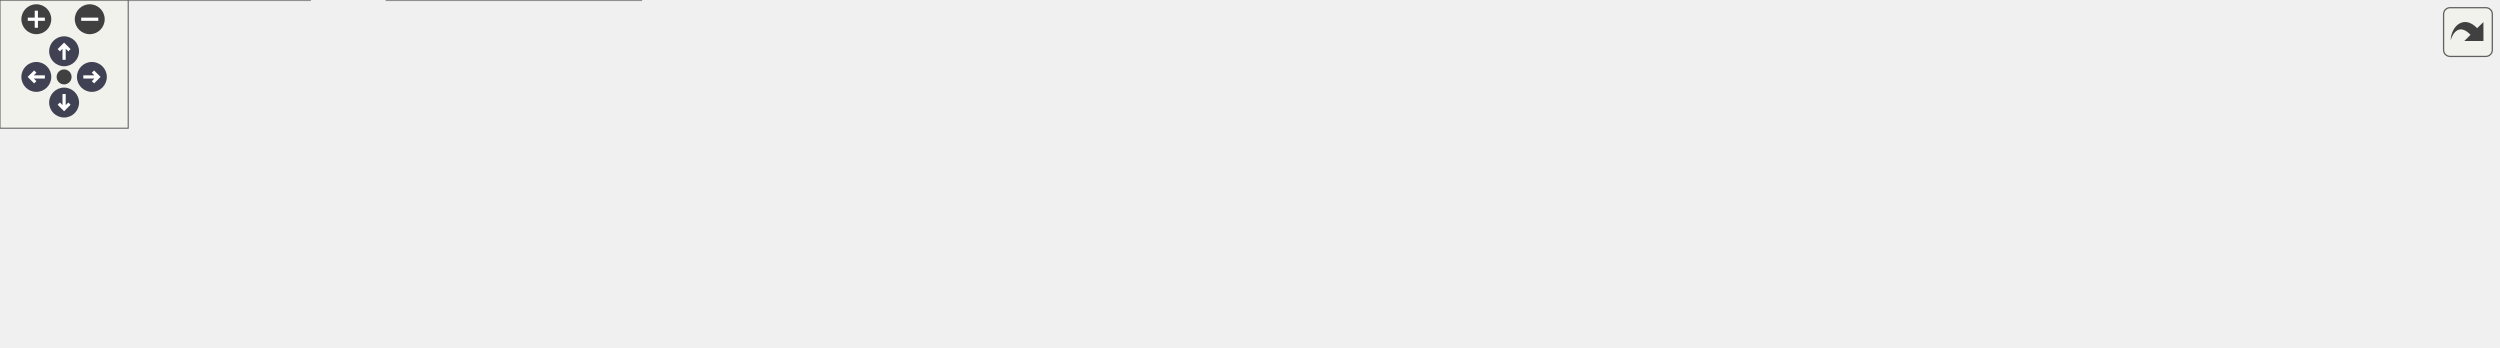
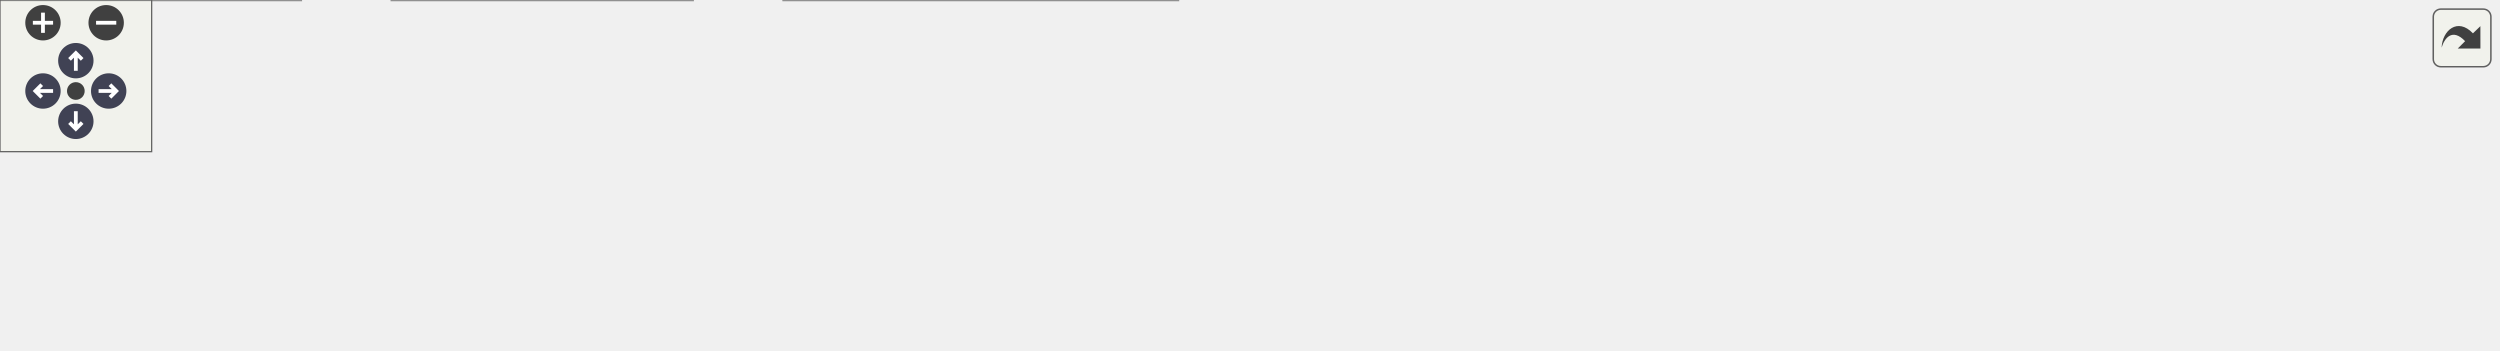
<svg xmlns="http://www.w3.org/2000/svg" xmlns:xlink="http://www.w3.org/1999/xlink" id="main" version="1.1" xml:space="preserve">
  <style type="text/css">
.node, .edge {opacity: 0.7;}
.node.selected, .edge.selected {opacity: 1;}
.edge:hover path { stroke: red; }
.edge:hover polygon { stroke: red; fill: red; }
</style>
  <defs>
    <circle id="rim" cx="0" cy="0" r="7" />
    <circle id="rim2" cx="0" cy="0" r="3.5" />
    <g id="zoomPlus">
      <use xlink:href="#rim" fill="#404040">
        <set attributeName="fill" to="#808080" begin="zoomplus.mouseover" end="zoomplus.mouseout" />
      </use>
      <path d="M-4,0h8M0,-4v8" fill="none" stroke="white" stroke-width="1.5" pointer-events="none" />
    </g>
    <g id="zoomMin">
      <use xlink:href="#rim" fill="#404040">
        <set attributeName="fill" to="#808080" begin="zoomminus.mouseover" end="zoomminus.mouseout" />
      </use>
      <path d="M-4,0h8" fill="none" stroke="white" stroke-width="1.5" pointer-events="none" />
    </g>
    <g id="arrowUp" transform="translate(30 24)">
      <use xlink:href="#rim" />
      <path pointer-events="none" fill="none" stroke="white" stroke-width="1.5" d="M0,-3.0v7 M-2.5,-0.5L0,-3.0L2.5,-0.5" />
    </g>
    <g id="arrowRight" transform="rotate(90) translate(36 -43)">
      <use xlink:href="#rim" />
      <path pointer-events="none" fill="none" stroke="white" stroke-width="1.5" d="M0,-3.0v7 M-2.5,-0.5L0,-3.0L2.5,-0.5" />
    </g>
    <g id="arrowDown" transform="rotate(180) translate(-30 -48)">
      <use xlink:href="#rim" />
      <path pointer-events="none" fill="none" stroke="white" stroke-width="1.5" d="M0,-3.0v7 M-2.5,-0.5L0,-3.0L2.5,-0.5" />
    </g>
    <g id="arrowLeft" transform="rotate(270) translate(-36 17)">
      <use xlink:href="#rim" />
      <path pointer-events="none" fill="none" stroke="white" stroke-width="1.5" d="M0,-3.0v7 M-2.5,-0.5L0,-3.0L2.5,-0.5" />
    </g>
    <g id="resetDef">
      <use xlink:href="#rim2" fill="#404040">
        <set attributeName="fill" to="#808080" begin="reset.mouseover" end="reset.mouseout" />
      </use>
    </g>
  </defs>
  <svg id="graph" class="graph">
    <g id="viewport">
      <g id="Node000001" class="node">
        <g id="a_Node000001">
          <a xlink:title=" ">
-             <polygon fill="#999999" stroke="#666666" points="1169,-78 1050,-78 1050,-48 1169,-48 1169,-78" />
-             <text text-anchor="start" x="1058" y="-66" font-family="Helvetica,sans-Serif" font-size="10.00">carta::RegionHandler</text>
-             <text text-anchor="middle" x="1109.5" y="-55" font-family="Helvetica,sans-Serif" font-size="10.00">::GetStokesPflinear</text>
+             <polygon fill="#999999" stroke="#666666" points="988,-54 869,-54 869,-24 988,-24 988,-54" />
+             <text text-anchor="start" x="877" y="-42" font-family="Helvetica,sans-Serif" font-size="10.00">carta::RegionHandler</text>
+             <text text-anchor="middle" x="928.5" y="-31" font-family="Helvetica,sans-Serif" font-size="10.00">::GetStokesPflinear</text>
          </a>
        </g>
      </g>
      <g id="Node000002" class="node">
        <g id="a_Node000002">
-           <a xlink:href="classcarta_1_1RegionHandler.html#abb010a0a0dc050115c0d88d88f6a3050" target="_top" xlink:title=" ">
-             <polygon fill="white" stroke="#666666" points="1014,-78 856,-78 856,-48 1014,-48 1014,-78" />
-             <text text-anchor="start" x="864" y="-66" font-family="Helvetica,sans-Serif" font-size="10.00">carta::RegionHandler</text>
-             <text text-anchor="middle" x="935" y="-55" font-family="Helvetica,sans-Serif" font-size="10.00">::GetComputedStokesProfiles</text>
+           <a xlink:href="classcarta_1_1RegionHandler.html#a2bf82912ce8a8d466b1def9f671b73b1" target="_top" xlink:title=" ">
+             <polygon fill="white" stroke="#666666" points="833,-54 675,-54 675,-24 833,-24 833,-54" />
+             <text text-anchor="start" x="683" y="-42" font-family="Helvetica,sans-Serif" font-size="10.00">carta::RegionHandler</text>
+             <text text-anchor="middle" x="754" y="-31" font-family="Helvetica,sans-Serif" font-size="10.00">::GetComputedStokesProfiles</text>
          </a>
        </g>
      </g>
      <g id="edge1_Node000001_Node000002" class="edge">
        <g id="a_edge1_Node000001_Node000002">
          <a xlink:title=" ">
-             <path fill="none" stroke="#63b8ff" d="M1039.56,-63C1031.2,-63 1022.62,-63 1014.14,-63" />
-             <polygon fill="#63b8ff" stroke="#63b8ff" points="1039.62,-66.5 1049.62,-63 1039.62,-59.5 1039.62,-66.5" />
+             <path fill="none" stroke="#63b8ff" d="M858.56,-39C850.2,-39 841.62,-39 833.14,-39" />
+             <polygon fill="#63b8ff" stroke="#63b8ff" points="858.62,-42.5 868.62,-39 858.62,-35.5 858.62,-42.5" />
          </a>
        </g>
      </g>
      <g id="Node000003" class="node">
        <g id="a_Node000003">
          <a xlink:href="classcarta_1_1RegionHandler.html#a32e479940a3721ce03fd2fb2076b40d9" target="_top" xlink:title=" ">
-             <polygon fill="white" stroke="#666666" points="820,-78 683,-78 683,-48 820,-48 820,-78" />
-             <text text-anchor="start" x="691" y="-66" font-family="Helvetica,sans-Serif" font-size="10.00">carta::RegionHandler</text>
-             <text text-anchor="middle" x="751.5" y="-55" font-family="Helvetica,sans-Serif" font-size="10.00">::GetRegionSpectralData</text>
+             <polygon fill="white" stroke="#666666" points="639,-54 502,-54 502,-24 639,-24 639,-54" />
+             <text text-anchor="start" x="510" y="-42" font-family="Helvetica,sans-Serif" font-size="10.00">carta::RegionHandler</text>
+             <text text-anchor="middle" x="570.5" y="-31" font-family="Helvetica,sans-Serif" font-size="10.00">::GetRegionSpectralData</text>
          </a>
        </g>
      </g>
      <g id="edge2_Node000002_Node000003" class="edge">
        <g id="a_edge2_Node000002_Node000003">
          <a xlink:title=" ">
-             <path fill="none" stroke="#63b8ff" d="M845.87,-63C837.23,-63 828.57,-63 820.18,-63" />
-             <polygon fill="#63b8ff" stroke="#63b8ff" points="845.97,-66.5 855.97,-63 845.97,-59.5 845.97,-66.5" />
+             <path fill="none" stroke="#63b8ff" d="M664.87,-39C656.23,-39 647.57,-39 639.18,-39" />
+             <polygon fill="#63b8ff" stroke="#63b8ff" points="664.97,-42.5 674.97,-39 664.97,-35.5 664.97,-42.5" />
          </a>
        </g>
      </g>
      <g id="Node000004" class="node">
        <g id="a_Node000004">
          <a xlink:href="classcarta_1_1RegionHandler.html#adf0a26d068e926212c682fdf15d367fe" target="_top" xlink:title=" ">
-             <polygon fill="white" stroke="#666666" points="634.5,-102 503.5,-102 503.5,-72 634.5,-72 634.5,-102" />
-             <text text-anchor="start" x="511.5" y="-90" font-family="Helvetica,sans-Serif" font-size="10.00">carta::RegionHandler</text>
-             <text text-anchor="middle" x="569" y="-79" font-family="Helvetica,sans-Serif" font-size="10.00">::FillSpectralProfileData</text>
+             <polygon fill="white" stroke="#666666" points="453.5,-78 322.5,-78 322.5,-48 453.5,-48 453.5,-78" />
+             <text text-anchor="start" x="330.5" y="-66" font-family="Helvetica,sans-Serif" font-size="10.00">carta::RegionHandler</text>
+             <text text-anchor="middle" x="388" y="-55" font-family="Helvetica,sans-Serif" font-size="10.00">::FillSpectralProfileData</text>
          </a>
        </g>
      </g>
      <g id="edge3_Node000003_Node000004" class="edge">
        <g id="a_edge3_Node000003_Node000004">
          <a xlink:title=" ">
-             <path fill="none" stroke="#63b8ff" d="M672.66,-73.35C659.94,-75.04 646.88,-76.78 634.52,-78.42" />
-             <polygon fill="#63b8ff" stroke="#63b8ff" points="673.32,-76.79 682.77,-72 672.4,-69.85 673.32,-76.79" />
+             <path fill="none" stroke="#63b8ff" d="M491.66,-49.35C478.94,-51.04 465.88,-52.78 453.52,-54.42" />
+             <polygon fill="#63b8ff" stroke="#63b8ff" points="492.32,-52.79 501.77,-48 491.4,-45.85 492.32,-52.79" />
          </a>
        </g>
      </g>
      <g id="Node000005" class="node">
        <g id="a_Node000005">
-           <a xlink:href="classcarta_1_1RegionHandler.html#ab69f418daea6a6ecf8c58ed9434a6242" target="_top" xlink:title=" ">
-             <polygon fill="white" stroke="#666666" points="647,-54 491,-54 491,-24 647,-24 647,-54" />
-             <text text-anchor="start" x="499" y="-42" font-family="Helvetica,sans-Serif" font-size="10.00">carta::RegionHandler</text>
-             <text text-anchor="middle" x="569" y="-31" font-family="Helvetica,sans-Serif" font-size="10.00">::GetTemporaryRegionProfile</text>
+           <a xlink:href="classcarta_1_1RegionHandler.html#a19cfaf756e9c68ca6472cdb369b40198" target="_top" xlink:title=" ">
+             <polygon fill="white" stroke="#666666" points="466,-30 310,-30 310,0 466,0 466,-30" />
+             <text text-anchor="start" x="318" y="-18" font-family="Helvetica,sans-Serif" font-size="10.00">carta::RegionHandler</text>
+             <text text-anchor="middle" x="388" y="-7" font-family="Helvetica,sans-Serif" font-size="10.00">::GetTemporaryRegionProfile</text>
          </a>
        </g>
      </g>
      <g id="edge4_Node000003_Node000005" class="edge">
        <g id="a_edge4_Node000003_Node000005">
          <a xlink:title=" ">
-             <path fill="none" stroke="#63b8ff" d="M672.6,-52.64C664.18,-51.52 655.62,-50.38 647.21,-49.27" />
-             <polygon fill="#63b8ff" stroke="#63b8ff" points="672.4,-56.15 682.77,-54 673.32,-49.21 672.4,-56.15" />
+             <path fill="none" stroke="#63b8ff" d="M491.6,-28.64C483.18,-27.52 474.62,-26.38 466.21,-25.27" />
+             <polygon fill="#63b8ff" stroke="#63b8ff" points="491.4,-32.15 501.77,-30 492.32,-25.21 491.4,-32.15" />
          </a>
        </g>
      </g>
      <g id="Node000006" class="node">
        <g id="a_Node000006">
-           <a xlink:href="classcarta_1_1RegionHandler.html#acbbfca854da73c657e5257de954b7048" target="_top" xlink:title=" ">
-             <polygon fill="white" stroke="#666666" points="455,-54 336,-54 336,-24 455,-24 455,-54" />
-             <text text-anchor="start" x="344" y="-42" font-family="Helvetica,sans-Serif" font-size="10.00">carta::RegionHandler</text>
-             <text text-anchor="middle" x="395.5" y="-31" font-family="Helvetica,sans-Serif" font-size="10.00">::GetLineProfiles</text>
+           <a xlink:href="classcarta_1_1RegionHandler.html#a1154ddc668a4a9205dfd08ccc00cf4f1" target="_top" xlink:title=" ">
+             <polygon fill="white" stroke="#666666" points="274,-30 155,-30 155,0 274,0 274,-30" />
+             <text text-anchor="start" x="163" y="-18" font-family="Helvetica,sans-Serif" font-size="10.00">carta::RegionHandler</text>
+             <text text-anchor="middle" x="214.5" y="-7" font-family="Helvetica,sans-Serif" font-size="10.00">::GetLineProfiles</text>
          </a>
        </g>
      </g>
      <g id="edge5_Node000005_Node000006" class="edge">
        <g id="a_edge5_Node000005_Node000006">
          <a xlink:title=" ">
-             <path fill="none" stroke="#63b8ff" d="M480.62,-39C471.96,-39 463.31,-39 455.05,-39" />
-             <polygon fill="#63b8ff" stroke="#63b8ff" points="480.78,-42.5 490.78,-39 480.78,-35.5 480.78,-42.5" />
+             <path fill="none" stroke="#63b8ff" d="M299.62,-15C290.96,-15 282.31,-15 274.05,-15" />
+             <polygon fill="#63b8ff" stroke="#63b8ff" points="299.78,-18.5 309.78,-15 299.78,-11.5 299.78,-18.5" />
          </a>
        </g>
      </g>
      <g id="Node000007" class="node">
        <g id="a_Node000007">
          <a xlink:href="classcarta_1_1RegionHandler.html#a981ef720799967df543e0b272a17f6cb" target="_top" xlink:title=" ">
-             <polygon fill="white" stroke="#666666" points="300,-78 181,-78 181,-48 300,-48 300,-78" />
-             <text text-anchor="start" x="189" y="-66" font-family="Helvetica,sans-Serif" font-size="10.00">carta::RegionHandler</text>
-             <text text-anchor="middle" x="240.5" y="-55" font-family="Helvetica,sans-Serif" font-size="10.00">::CalculatePvImage</text>
+             <polygon fill="white" stroke="#666666" points="119,-30 0,-30 0,0 119,0 119,-30" />
+             <text text-anchor="start" x="8" y="-18" font-family="Helvetica,sans-Serif" font-size="10.00">carta::RegionHandler</text>
+             <text text-anchor="middle" x="59.5" y="-7" font-family="Helvetica,sans-Serif" font-size="10.00">::CalculatePvImage</text>
          </a>
        </g>
      </g>
      <g id="edge6_Node000006_Node000007" class="edge">
        <g id="a_edge6_Node000006_Node000007">
          <a xlink:title=" ">
-             <path fill="none" stroke="#63b8ff" d="M325.79,-49.78C317.2,-51.13 308.47,-52.49 300.06,-53.81" />
-             <polygon fill="#63b8ff" stroke="#63b8ff" points="326.45,-53.22 335.78,-48.21 325.36,-46.3 326.45,-53.22" />
-           </a>
-         </g>
-       </g>
-       <g id="Node000008" class="node">
-         <g id="a_Node000008">
-           <a xlink:href="classcarta_1_1RegionHandler.html#ab65206f98fa5024447ab049a91cd4526" target="_top" xlink:title=" ">
-             <polygon fill="white" stroke="#666666" points="300,-30 181,-30 181,0 300,0 300,-30" />
-             <text text-anchor="start" x="189" y="-18" font-family="Helvetica,sans-Serif" font-size="10.00">carta::RegionHandler</text>
-             <text text-anchor="middle" x="240.5" y="-7" font-family="Helvetica,sans-Serif" font-size="10.00">::GetLineSpatialData</text>
-           </a>
-         </g>
-       </g>
-       <g id="edge7_Node000006_Node000008" class="edge">
-         <g id="a_edge7_Node000006_Node000008">
-           <a xlink:title=" ">
-             <path fill="none" stroke="#63b8ff" d="M325.79,-28.22C317.2,-26.87 308.47,-25.51 300.06,-24.19" />
-             <polygon fill="#63b8ff" stroke="#63b8ff" points="325.36,-31.7 335.78,-29.79 326.45,-24.78 325.36,-31.7" />
-           </a>
-         </g>
-       </g>
-       <g id="Node000009" class="node">
-         <g id="a_Node000009">
-           <a xlink:href="classcarta_1_1RegionHandler.html#a6bbb668cf434d85d9be739191dd15c19" target="_top" xlink:title=" ">
-             <polygon fill="white" stroke="#666666" points="145,-30 0,-30 0,0 145,0 145,-30" />
-             <text text-anchor="start" x="8" y="-18" font-family="Helvetica,sans-Serif" font-size="10.00">carta::RegionHandler</text>
-             <text text-anchor="middle" x="72.5" y="-7" font-family="Helvetica,sans-Serif" font-size="10.00">::FillLineSpatialProfileData</text>
-           </a>
-         </g>
-       </g>
-       <g id="edge8_Node000008_Node000009" class="edge">
-         <g id="a_edge8_Node000008_Node000009">
-           <a xlink:title=" ">
-             <path fill="none" stroke="#63b8ff" d="M170.79,-15C162.33,-15 153.67,-15 145.17,-15" />
-             <polygon fill="#63b8ff" stroke="#63b8ff" points="170.97,-18.5 180.97,-15 170.97,-11.5 170.97,-18.5" />
+             <path fill="none" stroke="#63b8ff" d="M144.51,-15C136.01,-15 127.38,-15 119.06,-15" />
+             <polygon fill="#63b8ff" stroke="#63b8ff" points="144.78,-18.5 154.78,-15 144.78,-11.5 144.78,-18.5" />
          </a>
        </g>
      </g>
    </g>
  </svg>
  <g id="navigator" transform="translate(0 0)" fill="#404254">
    <rect fill="#f2f5e9" fill-opacity="0.5" stroke="#606060" stroke-width=".5" x="0" y="0" width="60" height="60" />
    <use id="zoomplus" xlink:href="#zoomPlus" x="17" y="9" />
    <use id="zoomminus" xlink:href="#zoomMin" x="42" y="9" />
    <use id="reset" xlink:href="#resetDef" x="30" y="36" />
    <use id="arrowup" xlink:href="#arrowUp" x="0" y="0" />
    <use id="arrowright" xlink:href="#arrowRight" x="0" y="0" />
    <use id="arrowdown" xlink:href="#arrowDown" x="0" y="0" />
    <use id="arrowleft" xlink:href="#arrowLeft" x="0" y="0" />
  </g>
  <svg viewBox="0 0 15 15" width="100%" height="30px" preserveAspectRatio="xMaxYMin meet">
    <g id="arrow_out" transform="scale(0.3 0.3)">
      <a xlink:href="classcarta_1_1RegionHandler_a76c45b738a17f6e7a7776a66fc7f7a3b_icgraph_org.svg" target="_base">
        <rect id="button" ry="5" rx="5" y="6" x="6" height="38" width="38" fill="#f2f5e9" fill-opacity="0.5" stroke="#606060" stroke-width="1.0" />
        <path id="arrow" d="M 11.5,31.437 C 11.94,20.098 22.043,11.323 32.159,21.979 L 37.069,17.246 C 37.069,17.246 37.088,32 37.088,32 L 22.16,31.978 C 22.16,31.978 26.998,27.14 26.998,27.14 C 18.529,18.264 13.292,25.23 11.5,31.437 z" style="fill:#404040;" />
      </a>
    </g>
  </svg>
  <style type="text/css">

[data-mouse-over-selected='false'] { opacity: 0.7; }
[data-mouse-over-selected='true']  { opacity: 1.0; }

</style>
</svg>
